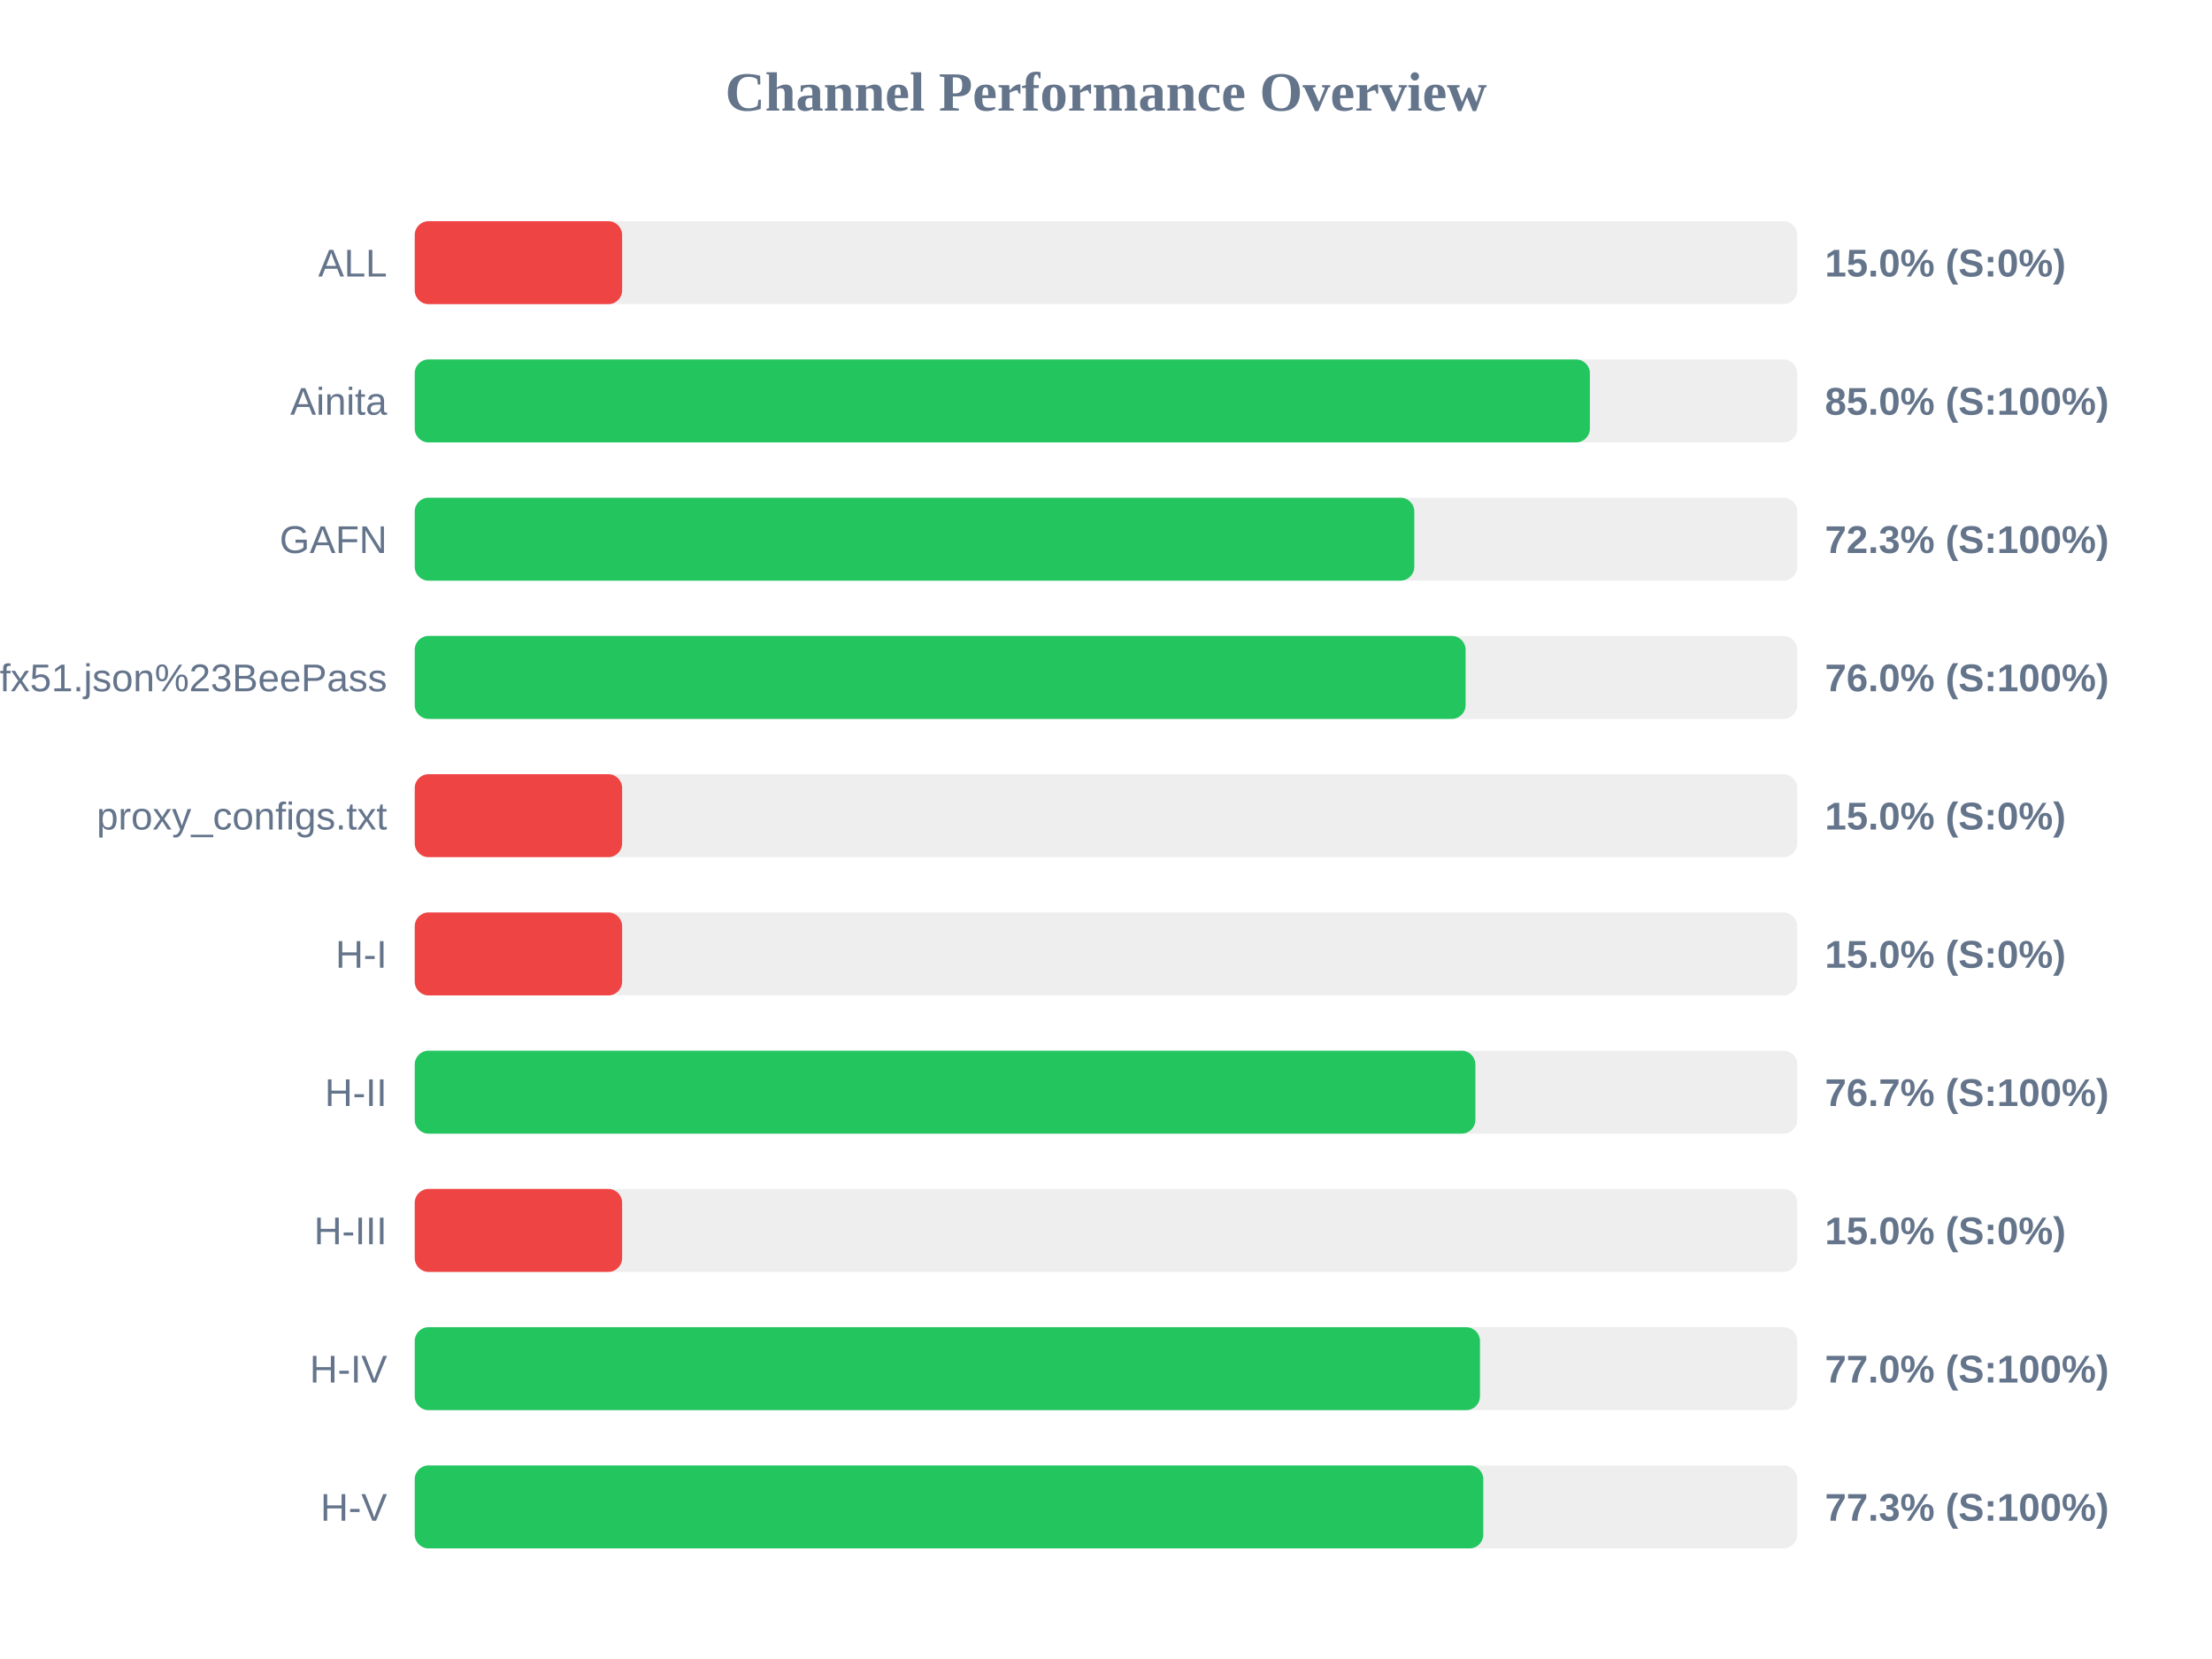
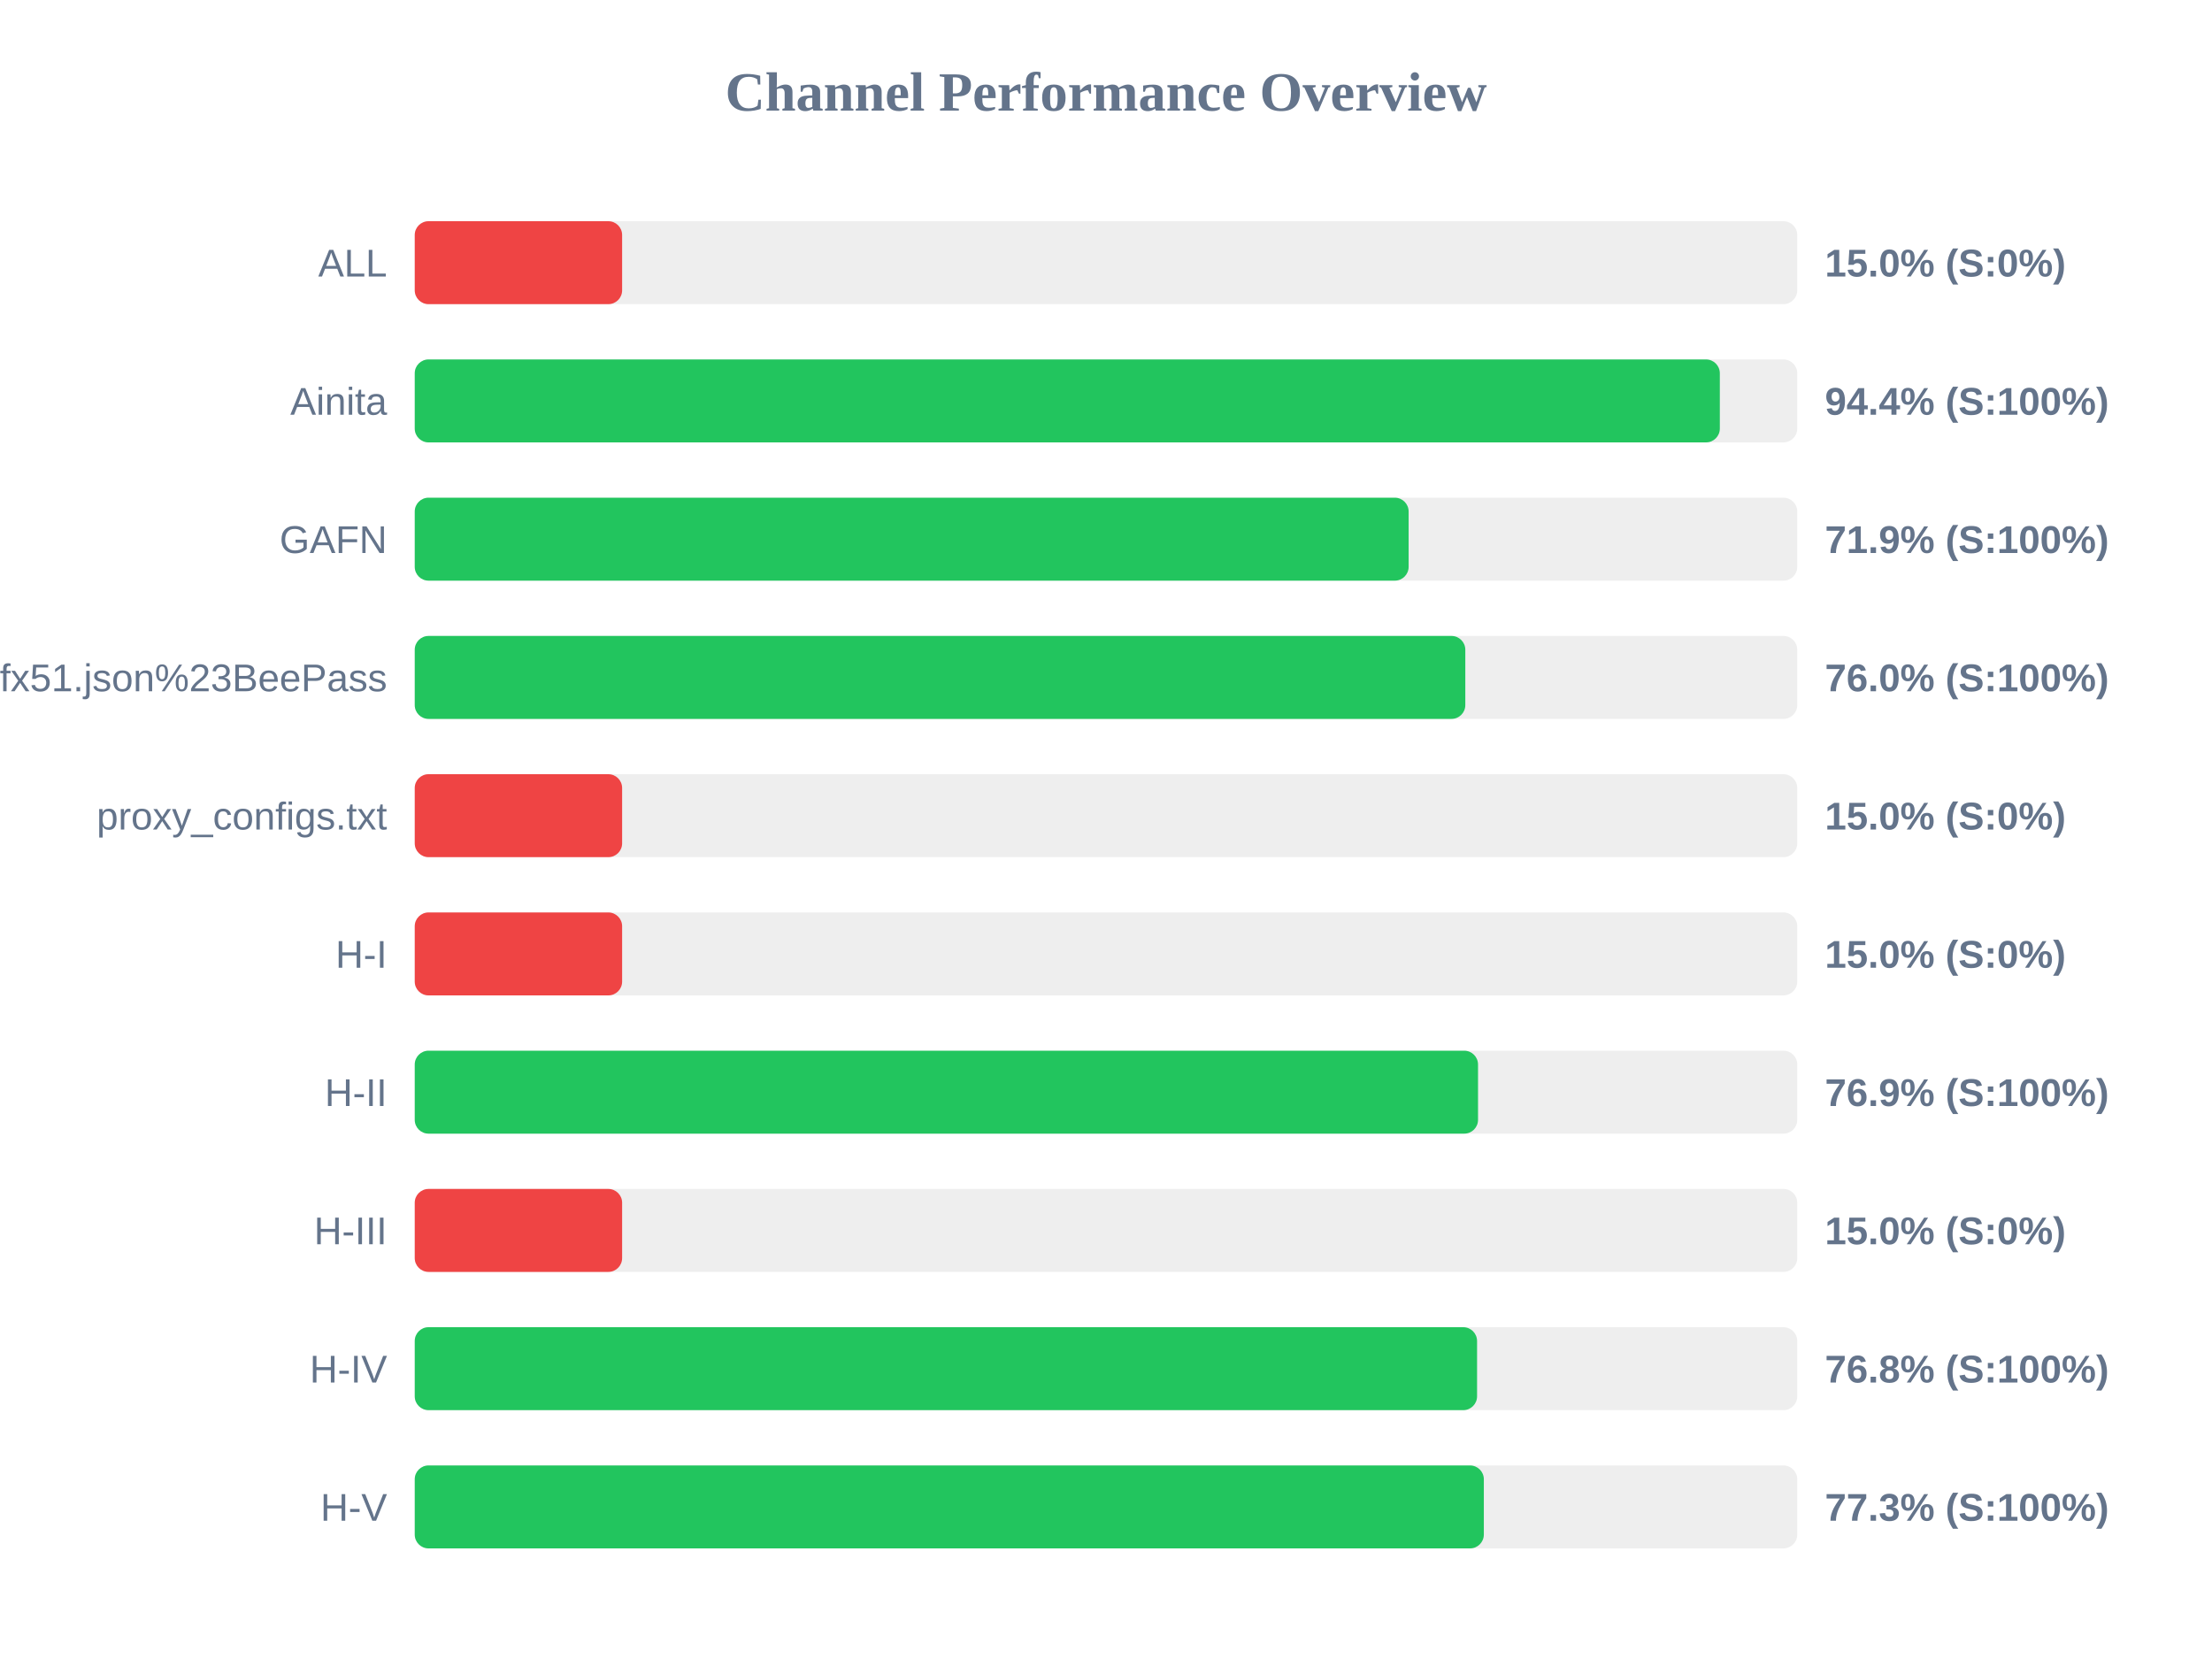
<svg xmlns="http://www.w3.org/2000/svg" width="800" height="600" version="1.1">
  <style>
        .row { font: 14px Arial; fill: #64748b; }
        .score { font: bold 14px Arial; fill: #64748b; }
    </style>
  <text x="400" y="40" text-anchor="middle" font-size="20px" font-weight="bold" fill="#64748b">Channel Performance Overview</text>
  <rect x="150" y="80" width="500" height="30" fill="#eee" rx="5" />
  <rect x="150" y="80" width="75.0" height="30" fill="#ef4444" rx="5" />
  <text x="140" y="100" text-anchor="end" class="row">ALL</text>
  <text x="660" y="100" text-anchor="start" class="score">15.0% (S:0%)</text>
  <rect x="150" y="130" width="500" height="30" fill="#eee" rx="5" />
-   <rect x="150" y="130" width="425.0" height="30" fill="#22c55e" rx="5" />
+   <rect x="150" y="130" width="472.0" height="30" fill="#22c55e" rx="5" />
  <text x="140" y="150" text-anchor="end" class="row">Ainita</text>
-   <text x="660" y="150" text-anchor="start" class="score">85.0% (S:100%)</text>
+   <text x="660" y="150" text-anchor="start" class="score">94.4% (S:100%)</text>
  <rect x="150" y="180" width="500" height="30" fill="#eee" rx="5" />
-   <rect x="150" y="180" width="361.5" height="30" fill="#22c55e" rx="5" />
+   <rect x="150" y="180" width="359.45" height="30" fill="#22c55e" rx="5" />
  <text x="140" y="200" text-anchor="end" class="row">GAFN</text>
-   <text x="660" y="200" text-anchor="start" class="score">72.3% (S:100%)</text>
+   <text x="660" y="200" text-anchor="start" class="score">71.9% (S:100%)</text>
  <rect x="150" y="230" width="500" height="30" fill="#eee" rx="5" />
-   <rect x="150" y="230" width="380.05" height="30" fill="#22c55e" rx="5" />
+   <rect x="150" y="230" width="379.95" height="30" fill="#22c55e" rx="5" />
  <text x="140" y="250" text-anchor="end" class="row">sub?s=ssconf%3A%2F%2Fs3.amazonaws.com%2Fbeedynconprd%2Fzf38bv6oxi1nv3wfkpmxyfl8yj5fargza3foantoalu16vznl0ckxx7bgf1ufx51.json%23BeePass</text>
  <text x="660" y="250" text-anchor="start" class="score">76.0% (S:100%)</text>
  <rect x="150" y="280" width="500" height="30" fill="#eee" rx="5" />
  <rect x="150" y="280" width="75.0" height="30" fill="#ef4444" rx="5" />
  <text x="140" y="300" text-anchor="end" class="row">proxy_configs.txt</text>
  <text x="660" y="300" text-anchor="start" class="score">15.0% (S:0%)</text>
  <rect x="150" y="330" width="500" height="30" fill="#eee" rx="5" />
  <rect x="150" y="330" width="75.0" height="30" fill="#ef4444" rx="5" />
  <text x="140" y="350" text-anchor="end" class="row">H-I</text>
  <text x="660" y="350" text-anchor="start" class="score">15.0% (S:0%)</text>
  <rect x="150" y="380" width="500" height="30" fill="#eee" rx="5" />
-   <rect x="150" y="380" width="383.6" height="30" fill="#22c55e" rx="5" />
+   <rect x="150" y="380" width="384.55" height="30" fill="#22c55e" rx="5" />
  <text x="140" y="400" text-anchor="end" class="row">H-II</text>
-   <text x="660" y="400" text-anchor="start" class="score">76.7% (S:100%)</text>
+   <text x="660" y="400" text-anchor="start" class="score">76.9% (S:100%)</text>
  <rect x="150" y="430" width="500" height="30" fill="#eee" rx="5" />
  <rect x="150" y="430" width="75.0" height="30" fill="#ef4444" rx="5" />
  <text x="140" y="450" text-anchor="end" class="row">H-III</text>
  <text x="660" y="450" text-anchor="start" class="score">15.0% (S:0%)</text>
  <rect x="150" y="480" width="500" height="30" fill="#eee" rx="5" />
-   <rect x="150" y="480" width="385.25" height="30" fill="#22c55e" rx="5" />
+   <rect x="150" y="480" width="384.2" height="30" fill="#22c55e" rx="5" />
  <text x="140" y="500" text-anchor="end" class="row">H-IV</text>
-   <text x="660" y="500" text-anchor="start" class="score">77.0% (S:100%)</text>
+   <text x="660" y="500" text-anchor="start" class="score">76.8% (S:100%)</text>
  <rect x="150" y="530" width="500" height="30" fill="#eee" rx="5" />
-   <rect x="150" y="530" width="386.45" height="30" fill="#22c55e" rx="5" />
+   <rect x="150" y="530" width="386.65" height="30" fill="#22c55e" rx="5" />
  <text x="140" y="550" text-anchor="end" class="row">H-V</text>
  <text x="660" y="550" text-anchor="start" class="score">77.3% (S:100%)</text>
</svg>
